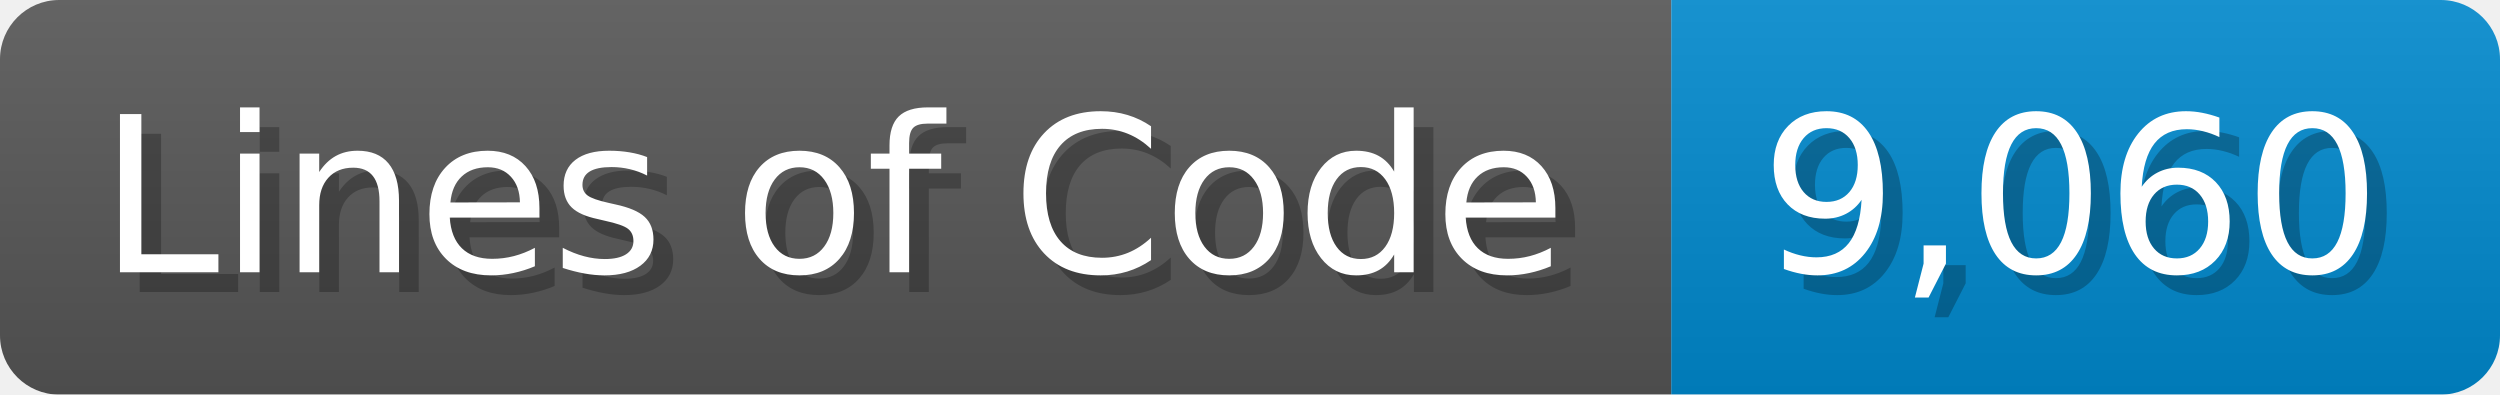
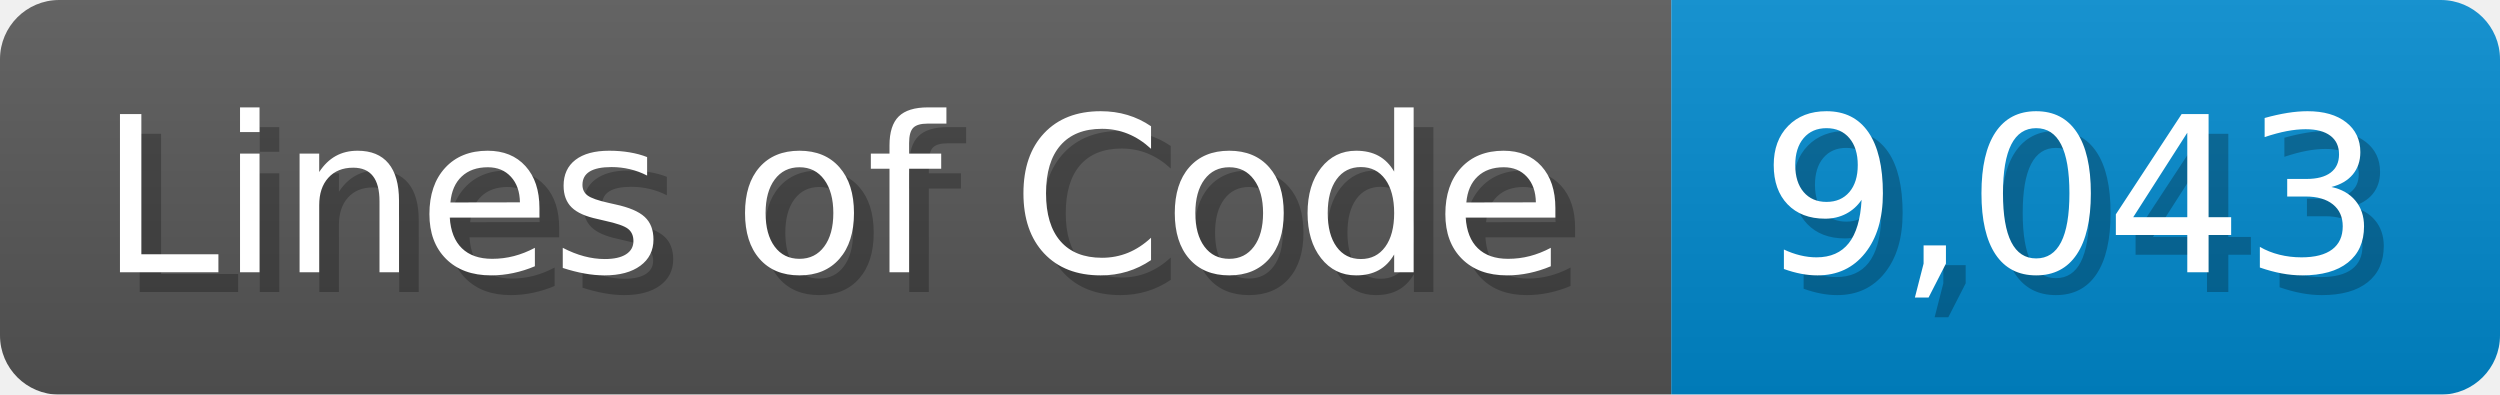
<svg xmlns="http://www.w3.org/2000/svg" width="126.7" height="20" viewBox="0 0 1267 200">
  <linearGradient id="a" x2="0" y2="100%">
    <stop offset="0" stop-opacity=".1" stop-color="#EEE" />
    <stop offset="1" stop-opacity=".1" />
  </linearGradient>
  <mask id="m">
    <rect width="1267" height="200" rx="30" fill="#FFF" />
  </mask>
  <g mask="url(#m)">
    <rect width="847" height="200" fill="#555" />
    <rect width="420" height="200" fill="#08C" x="847" />
    <rect width="1267" height="200" fill="url(#a)" />
  </g>
  <g fill="#fff" text-anchor="start" font-family="Verdana,DejaVu Sans,sans-serif" font-size="110">
    <text x="60" y="148" textLength="747" fill="#000" opacity="0.25">Lines of Code</text>
    <text x="50" y="138" textLength="747">Lines of Code</text>
-     <text x="902" y="148" textLength="320" fill="#000" opacity="0.25">9,060</text>
-     <text x="892" y="138" textLength="320">9,060</text>
+     <text x="902" y="148" textLength="320" fill="#000" opacity="0.25">9,043</text>
+     <text x="892" y="138" textLength="320">9,043</text>
  </g>
</svg>
